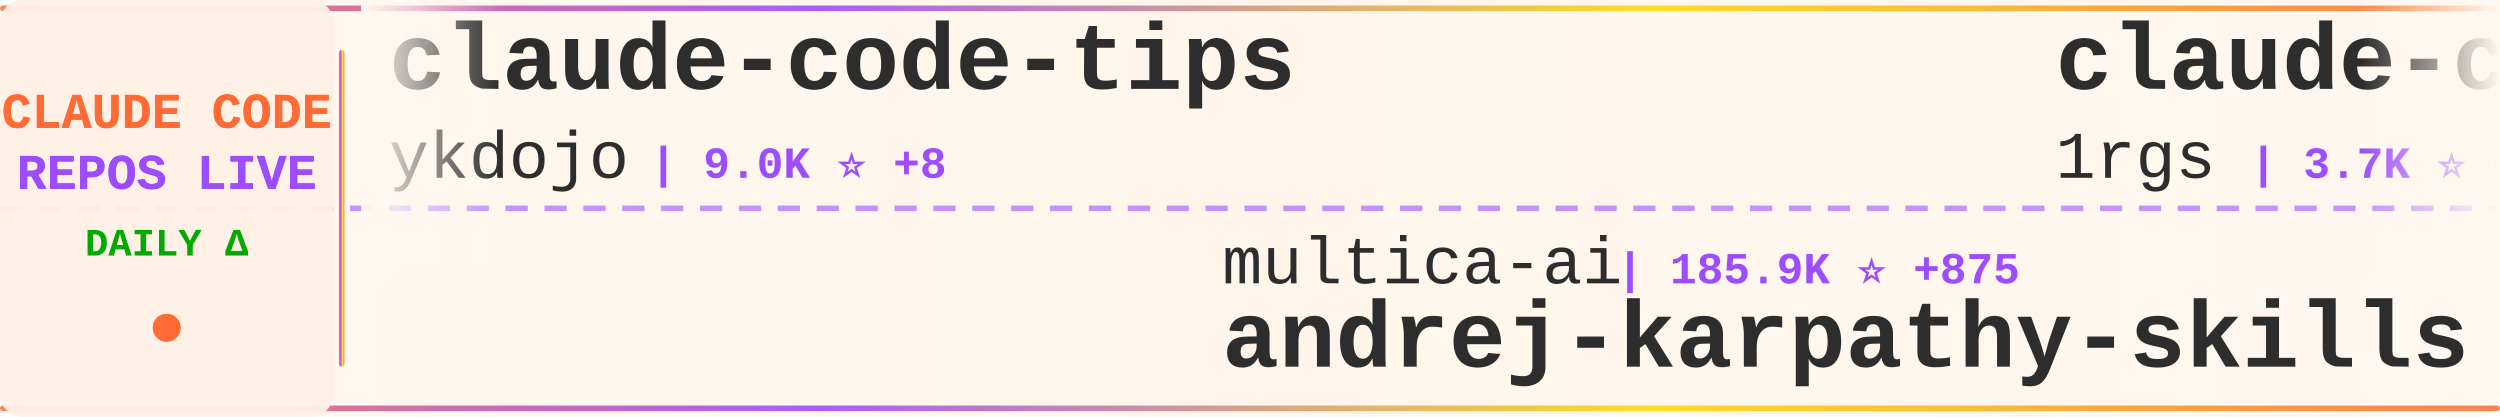
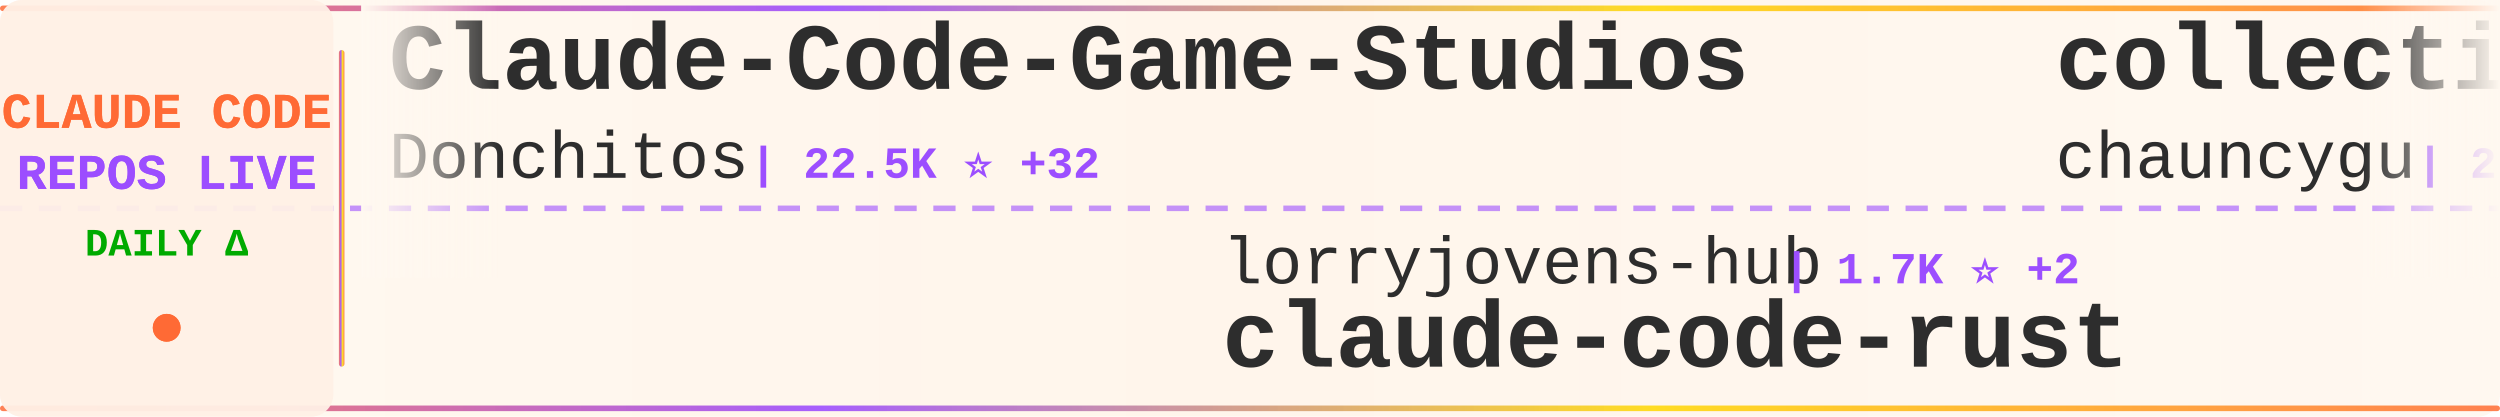
<svg xmlns="http://www.w3.org/2000/svg" width="900" height="150">
  <defs>
    <linearGradient id="tickerBg" x1="0%" y1="0%" x2="100%" y2="0%">
      <stop offset="0%" style="stop-color:#fff8f0;stop-opacity:0.98" />
      <stop offset="50%" style="stop-color:#fff5eb;stop-opacity:1" />
      <stop offset="100%" style="stop-color:#fff8f0;stop-opacity:0.98" />
    </linearGradient>
    <linearGradient id="borderGrad" x1="0%" y1="0%" x2="100%" y2="0%">
      <stop offset="0%" style="stop-color:#FF6B35;stop-opacity:0.85">
        <animate attributeName="stop-opacity" values="0.85;1;0.85" dur="2s" repeatCount="indefinite" />
      </stop>
      <stop offset="33%" style="stop-color:#9C4EFF;stop-opacity:0.9">
        <animate attributeName="stop-opacity" values="0.9;1;0.9" dur="2.2s" repeatCount="indefinite" />
      </stop>
      <stop offset="66%" style="stop-color:#FFD700;stop-opacity:0.85">
        <animate attributeName="stop-opacity" values="0.85;1;0.85" dur="1.8s" repeatCount="indefinite" />
      </stop>
      <stop offset="100%" style="stop-color:#FF6B35;stop-opacity:0.85">
        <animate attributeName="stop-opacity" values="0.85;1;0.85" dur="2s" repeatCount="indefinite" />
      </stop>
    </linearGradient>
    <filter id="textGlow">
      <feGaussianBlur stdDeviation="0.15" result="coloredBlur" />
      <feMerge>
        <feMergeNode in="coloredBlur" />
        <feMergeNode in="SourceGraphic" />
      </feMerge>
    </filter>
    <filter id="metricGlow">
      <feGaussianBlur stdDeviation="0.2" result="coloredBlur" />
      <feMerge>
        <feMergeNode in="coloredBlur" />
        <feMergeNode in="SourceGraphic" />
      </feMerge>
    </filter>
    <linearGradient id="leftFade" x1="0%" y1="0%" x2="100%" y2="0%">
      <stop offset="0%" style="stop-color:#fff8f0;stop-opacity:1" />
      <stop offset="100%" style="stop-color:#fff8f0;stop-opacity:0" />
    </linearGradient>
    <linearGradient id="rightFade" x1="0%" y1="0%" x2="100%" y2="0%">
      <stop offset="0%" style="stop-color:#fff8f0;stop-opacity:0" />
      <stop offset="100%" style="stop-color:#fff8f0;stop-opacity:1" />
    </linearGradient>
  </defs>
  <rect width="900" height="150" fill="url(#tickerBg)" rx="8" />
  <rect x="0" y="2" width="900" height="2" fill="url(#borderGrad)" rx="1" />
  <rect x="0" y="146" width="900" height="2" fill="url(#borderGrad)" rx="1" />
  <line x1="0" y1="75" x2="900" y2="75" stroke="#9C4EFF" stroke-width="2" stroke-dasharray="8 6" opacity="0.6" />
  <rect x="0" y="0" width="120" height="150" fill="#fff0e6" opacity="0.95" rx="8" />
  <text x="60" y="46" font-family="'Courier New', monospace" font-size="18" font-weight="bold" fill="#FF6B35" text-anchor="middle" filter="url(#textGlow)">
    CLAUDE CODE
  </text>
  <text x="60" y="68" font-family="'Courier New', monospace" font-size="18" font-weight="bold" fill="#9C4EFF" text-anchor="middle" filter="url(#textGlow)">
    REPOS LIVE
  </text>
  <text x="60" y="92" font-family="'Courier New', monospace" font-size="14" font-weight="bold" fill="#00aa00" text-anchor="middle">
    DAILY Δ
  </text>
  <circle cx="60" cy="118" r="5" fill="#FF6B35" filter="url(#metricGlow)">
    <animate attributeName="r" values="4;6;4" dur="1.5s" repeatCount="indefinite" />
    <animate attributeName="opacity" values="0.6;1;0.6" dur="1.5s" repeatCount="indefinite" />
  </circle>
  <rect x="122" y="18" width="2" height="114" fill="url(#borderGrad)" rx="1" />
  <clipPath id="tickerClip">
    <rect x="130" y="0" width="770" height="150" />
  </clipPath>
  <g clip-path="url(#tickerClip)">
    <g id="tickerItems">
      <animateTransform attributeName="transform" attributeType="XML" type="translate" from="0 0" to="-3000 0" dur="54s" repeatCount="indefinite" />
      <g transform="translate(0, 0)">
-         <text x="140" y="32" font-family="'Courier New', monospace" font-size="34" font-weight="bold" fill="#2d2d2d">claude-code-tips</text>
-         <text x="140" y="64" font-family="'Courier New', monospace" font-size="24" font-weight="normal" fill="#2d2d2d" opacity="1.0">ykdojo</text>
-         <text x="234" y="64" font-family="'Courier New', monospace" font-size="16" font-weight="bold" fill="#9C4EFF"> | 9.0K ⭐ +8</text>
+         <text x="140" y="32" font-family="'Courier New', monospace" font-size="34" font-weight="bold" fill="#2d2d2d">Claude-Code-Game-Studios</text>
+         <text x="140" y="64" font-family="'Courier New', monospace" font-size="24" font-weight="normal" fill="#2d2d2d" opacity="1.0">Donchitos</text>
+         <text x="270" y="64" font-family="'Courier New', monospace" font-size="16" font-weight="bold" fill="#9C4EFF"> | 22.5K ⭐ +32</text>
      </g>
      <g transform="translate(300, 0)">
-         <text x="140" y="102" font-family="'Courier New', monospace" font-size="24" font-weight="normal" fill="#2d2d2d" opacity="1.0">multica-ai</text>
-         <text x="282" y="102" font-family="'Courier New', monospace" font-size="16" font-weight="bold" fill="#9C4EFF"> | 185.9K ⭐ +875</text>
-         <text x="140" y="132" font-family="'Courier New', monospace" font-size="34" font-weight="bold" fill="#2d2d2d">andrej-karpathy-skills</text>
+         <text x="140" y="102" font-family="'Courier New', monospace" font-size="24" font-weight="normal" fill="#2d2d2d" opacity="1.0">lorryjovens-hub</text>
+         <text x="342" y="102" font-family="'Courier New', monospace" font-size="16" font-weight="bold" fill="#9C4EFF"> | 1.7K ⭐ +2</text>
+         <text x="140" y="132" font-family="'Courier New', monospace" font-size="34" font-weight="bold" fill="#2d2d2d">claude-code-rust</text>
      </g>
      <g transform="translate(600, 0)">
-         <text x="140" y="32" font-family="'Courier New', monospace" font-size="34" font-weight="bold" fill="#2d2d2d">claude-code-proxy</text>
-         <text x="140" y="64" font-family="'Courier New', monospace" font-size="24" font-weight="normal" fill="#2d2d2d" opacity="1.0">1rgs</text>
-         <text x="210" y="64" font-family="'Courier New', monospace" font-size="16" font-weight="bold" fill="#9C4EFF"> | 3.7K ⭐ +2</text>
+         <text x="140" y="32" font-family="'Courier New', monospace" font-size="34" font-weight="bold" fill="#2d2d2d">collection-claude-code-s...</text>
+         <text x="140" y="64" font-family="'Courier New', monospace" font-size="24" font-weight="normal" fill="#2d2d2d" opacity="1.0">chauncygu</text>
+         <text x="270" y="64" font-family="'Courier New', monospace" font-size="16" font-weight="bold" fill="#9C4EFF"> | 2.7K ⭐ +7</text>
      </g>
      <g transform="translate(900, 0)">
-         <text x="140" y="102" font-family="'Courier New', monospace" font-size="24" font-weight="normal" fill="#2d2d2d" opacity="1.0">musistudio</text>
-         <text x="282" y="102" font-family="'Courier New', monospace" font-size="16" font-weight="bold" fill="#9C4EFF"> | 35.5K ⭐ +33</text>
-         <text x="140" y="132" font-family="'Courier New', monospace" font-size="34" font-weight="bold" fill="#2d2d2d">claude-code-router</text>
+         <text x="140" y="102" font-family="'Courier New', monospace" font-size="24" font-weight="normal" fill="#2d2d2d" opacity="1.0">anthropics</text>
+         <text x="282" y="102" font-family="'Courier New', monospace" font-size="16" font-weight="bold" fill="#9C4EFF"> | 157.3K ⭐ +349</text>
+         <text x="140" y="132" font-family="'Courier New', monospace" font-size="34" font-weight="bold" fill="#2d2d2d">skills</text>
      </g>
      <g transform="translate(1200, 0)">
-         <text x="140" y="32" font-family="'Courier New', monospace" font-size="34" font-weight="bold" fill="#2d2d2d">claude-code-showcase</text>
-         <text x="140" y="64" font-family="'Courier New', monospace" font-size="24" font-weight="normal" fill="#2d2d2d" opacity="1.0">ChrisWiles</text>
-         <text x="282" y="64" font-family="'Courier New', monospace" font-size="16" font-weight="bold" fill="#9C4EFF"> | 6.0K ⭐ +1</text>
+         <text x="140" y="32" font-family="'Courier New', monospace" font-size="34" font-weight="bold" fill="#2d2d2d">claude-code-book</text>
+         <text x="140" y="64" font-family="'Courier New', monospace" font-size="24" font-weight="normal" fill="#2d2d2d" opacity="1.0">lintsinghua</text>
+         <text x="294" y="64" font-family="'Courier New', monospace" font-size="16" font-weight="bold" fill="#9C4EFF"> | 3.8K ⭐ +12</text>
      </g>
      <g transform="translate(1500, 0)">
-         <text x="140" y="102" font-family="'Courier New', monospace" font-size="24" font-weight="normal" fill="#2d2d2d" opacity="1.0">lintsinghua</text>
-         <text x="294" y="102" font-family="'Courier New', monospace" font-size="16" font-weight="bold" fill="#9C4EFF"> | 3.8K ⭐ +12</text>
-         <text x="140" y="132" font-family="'Courier New', monospace" font-size="34" font-weight="bold" fill="#2d2d2d">claude-code-book</text>
+         <text x="140" y="102" font-family="'Courier New', monospace" font-size="24" font-weight="normal" fill="#2d2d2d" opacity="1.0">https-deeplearning-ai</text>
+         <text x="414" y="102" font-family="'Courier New', monospace" font-size="16" font-weight="bold" fill="#9C4EFF"> | 533 ⭐</text>
+         <text x="140" y="132" font-family="'Courier New', monospace" font-size="34" font-weight="bold" fill="#2d2d2d">sc-claude-code-files</text>
      </g>
      <g transform="translate(1800, 0)">
-         <text x="140" y="32" font-family="'Courier New', monospace" font-size="34" font-weight="bold" fill="#2d2d2d">edmunds-claude-code</text>
-         <text x="140" y="64" font-family="'Courier New', monospace" font-size="24" font-weight="normal" fill="#2d2d2d" opacity="1.0">edmund-io</text>
-         <text x="270" y="64" font-family="'Courier New', monospace" font-size="16" font-weight="bold" fill="#9C4EFF"> | 1.5K ⭐</text>
+         <text x="140" y="32" font-family="'Courier New', monospace" font-size="34" font-weight="bold" fill="#2d2d2d">pi-vs-claude-code</text>
+         <text x="140" y="64" font-family="'Courier New', monospace" font-size="24" font-weight="normal" fill="#2d2d2d" opacity="1.0">disler</text>
+         <text x="234" y="64" font-family="'Courier New', monospace" font-size="16" font-weight="bold" fill="#9C4EFF"> | 1.4K ⭐ +5</text>
      </g>
      <g transform="translate(2100, 0)">
-         <text x="140" y="102" font-family="'Courier New', monospace" font-size="24" font-weight="normal" fill="#2d2d2d" opacity="1.0">rohitg00</text>
-         <text x="258" y="102" font-family="'Courier New', monospace" font-size="16" font-weight="bold" fill="#9C4EFF"> | 2.2K ⭐ +11</text>
-         <text x="140" y="132" font-family="'Courier New', monospace" font-size="34" font-weight="bold" fill="#2d2d2d">awesome-claude-code-tool...</text>
+         <text x="140" y="102" font-family="'Courier New', monospace" font-size="24" font-weight="normal" fill="#2d2d2d" opacity="1.0">frankbria</text>
+         <text x="270" y="102" font-family="'Courier New', monospace" font-size="16" font-weight="bold" fill="#9C4EFF"> | 9.5K ⭐ +5</text>
+         <text x="140" y="132" font-family="'Courier New', monospace" font-size="34" font-weight="bold" fill="#2d2d2d">ralph-claude-code</text>
      </g>
      <g transform="translate(2400, 0)">
-         <text x="140" y="32" font-family="'Courier New', monospace" font-size="34" font-weight="bold" fill="#2d2d2d">Dive-into-Claude-Code</text>
-         <text x="140" y="64" font-family="'Courier New', monospace" font-size="24" font-weight="normal" fill="#2d2d2d" opacity="1.0">VILA-Lab</text>
-         <text x="258" y="64" font-family="'Courier New', monospace" font-size="16" font-weight="bold" fill="#9C4EFF"> | 1.8K ⭐ +11</text>
+         <text x="140" y="32" font-family="'Courier New', monospace" font-size="34" font-weight="bold" fill="#2d2d2d">claude-code-rev</text>
+         <text x="140" y="64" font-family="'Courier New', monospace" font-size="24" font-weight="normal" fill="#2d2d2d" opacity="1.0">oboard</text>
+         <text x="234" y="64" font-family="'Courier New', monospace" font-size="16" font-weight="bold" fill="#9C4EFF"> | 3.2K ⭐ +2</text>
      </g>
      <g transform="translate(2700, 0)">
-         <text x="140" y="102" font-family="'Courier New', monospace" font-size="24" font-weight="normal" fill="#2d2d2d" opacity="1.0">darcyegb</text>
-         <text x="258" y="102" font-family="'Courier New', monospace" font-size="16" font-weight="bold" fill="#9C4EFF"> | 739 ⭐ +2</text>
-         <text x="140" y="132" font-family="'Courier New', monospace" font-size="34" font-weight="bold" fill="#2d2d2d">ClaudeCodeAgents</text>
+         <text x="140" y="102" font-family="'Courier New', monospace" font-size="24" font-weight="normal" fill="#2d2d2d" opacity="1.0">Maciek-roboblog</text>
+         <text x="342" y="102" font-family="'Courier New', monospace" font-size="16" font-weight="bold" fill="#9C4EFF"> | 8.3K ⭐ +14</text>
+         <text x="140" y="132" font-family="'Courier New', monospace" font-size="34" font-weight="bold" fill="#2d2d2d">Claude-Code-Usage-Monito...</text>
      </g>
      <g transform="translate(3000, 0)">
-         <text x="140" y="32" font-family="'Courier New', monospace" font-size="34" font-weight="bold" fill="#2d2d2d">claude-code-tips</text>
-         <text x="140" y="64" font-family="'Courier New', monospace" font-size="24" font-weight="normal" fill="#2d2d2d" opacity="1.0">ykdojo</text>
-         <text x="234" y="64" font-family="'Courier New', monospace" font-size="16" font-weight="bold" fill="#9C4EFF"> | 9.0K ⭐ +8</text>
+         <text x="140" y="32" font-family="'Courier New', monospace" font-size="34" font-weight="bold" fill="#2d2d2d">Claude-Code-Game-Studios</text>
+         <text x="140" y="64" font-family="'Courier New', monospace" font-size="24" font-weight="normal" fill="#2d2d2d" opacity="1.0">Donchitos</text>
+         <text x="270" y="64" font-family="'Courier New', monospace" font-size="16" font-weight="bold" fill="#9C4EFF"> | 22.5K ⭐ +32</text>
      </g>
      <g transform="translate(3300, 0)">
-         <text x="140" y="102" font-family="'Courier New', monospace" font-size="24" font-weight="normal" fill="#2d2d2d" opacity="1.0">multica-ai</text>
-         <text x="282" y="102" font-family="'Courier New', monospace" font-size="16" font-weight="bold" fill="#9C4EFF"> | 185.9K ⭐ +875</text>
-         <text x="140" y="132" font-family="'Courier New', monospace" font-size="34" font-weight="bold" fill="#2d2d2d">andrej-karpathy-skills</text>
+         <text x="140" y="102" font-family="'Courier New', monospace" font-size="24" font-weight="normal" fill="#2d2d2d" opacity="1.0">lorryjovens-hub</text>
+         <text x="342" y="102" font-family="'Courier New', monospace" font-size="16" font-weight="bold" fill="#9C4EFF"> | 1.7K ⭐ +2</text>
+         <text x="140" y="132" font-family="'Courier New', monospace" font-size="34" font-weight="bold" fill="#2d2d2d">claude-code-rust</text>
      </g>
      <g transform="translate(3600, 0)">
-         <text x="140" y="32" font-family="'Courier New', monospace" font-size="34" font-weight="bold" fill="#2d2d2d">claude-code-proxy</text>
-         <text x="140" y="64" font-family="'Courier New', monospace" font-size="24" font-weight="normal" fill="#2d2d2d" opacity="1.0">1rgs</text>
-         <text x="210" y="64" font-family="'Courier New', monospace" font-size="16" font-weight="bold" fill="#9C4EFF"> | 3.7K ⭐ +2</text>
+         <text x="140" y="32" font-family="'Courier New', monospace" font-size="34" font-weight="bold" fill="#2d2d2d">collection-claude-code-s...</text>
+         <text x="140" y="64" font-family="'Courier New', monospace" font-size="24" font-weight="normal" fill="#2d2d2d" opacity="1.0">chauncygu</text>
+         <text x="270" y="64" font-family="'Courier New', monospace" font-size="16" font-weight="bold" fill="#9C4EFF"> | 2.7K ⭐ +7</text>
      </g>
      <g transform="translate(3900, 0)">
-         <text x="140" y="102" font-family="'Courier New', monospace" font-size="24" font-weight="normal" fill="#2d2d2d" opacity="1.0">musistudio</text>
-         <text x="282" y="102" font-family="'Courier New', monospace" font-size="16" font-weight="bold" fill="#9C4EFF"> | 35.5K ⭐ +33</text>
-         <text x="140" y="132" font-family="'Courier New', monospace" font-size="34" font-weight="bold" fill="#2d2d2d">claude-code-router</text>
+         <text x="140" y="102" font-family="'Courier New', monospace" font-size="24" font-weight="normal" fill="#2d2d2d" opacity="1.0">anthropics</text>
+         <text x="282" y="102" font-family="'Courier New', monospace" font-size="16" font-weight="bold" fill="#9C4EFF"> | 157.3K ⭐ +349</text>
+         <text x="140" y="132" font-family="'Courier New', monospace" font-size="34" font-weight="bold" fill="#2d2d2d">skills</text>
      </g>
    </g>
  </g>
  <rect x="130" y="0" width="50" height="100" fill="url(#leftFade)" />
  <rect x="850" y="0" width="50" height="100" fill="url(#rightFade)" />
</svg>
